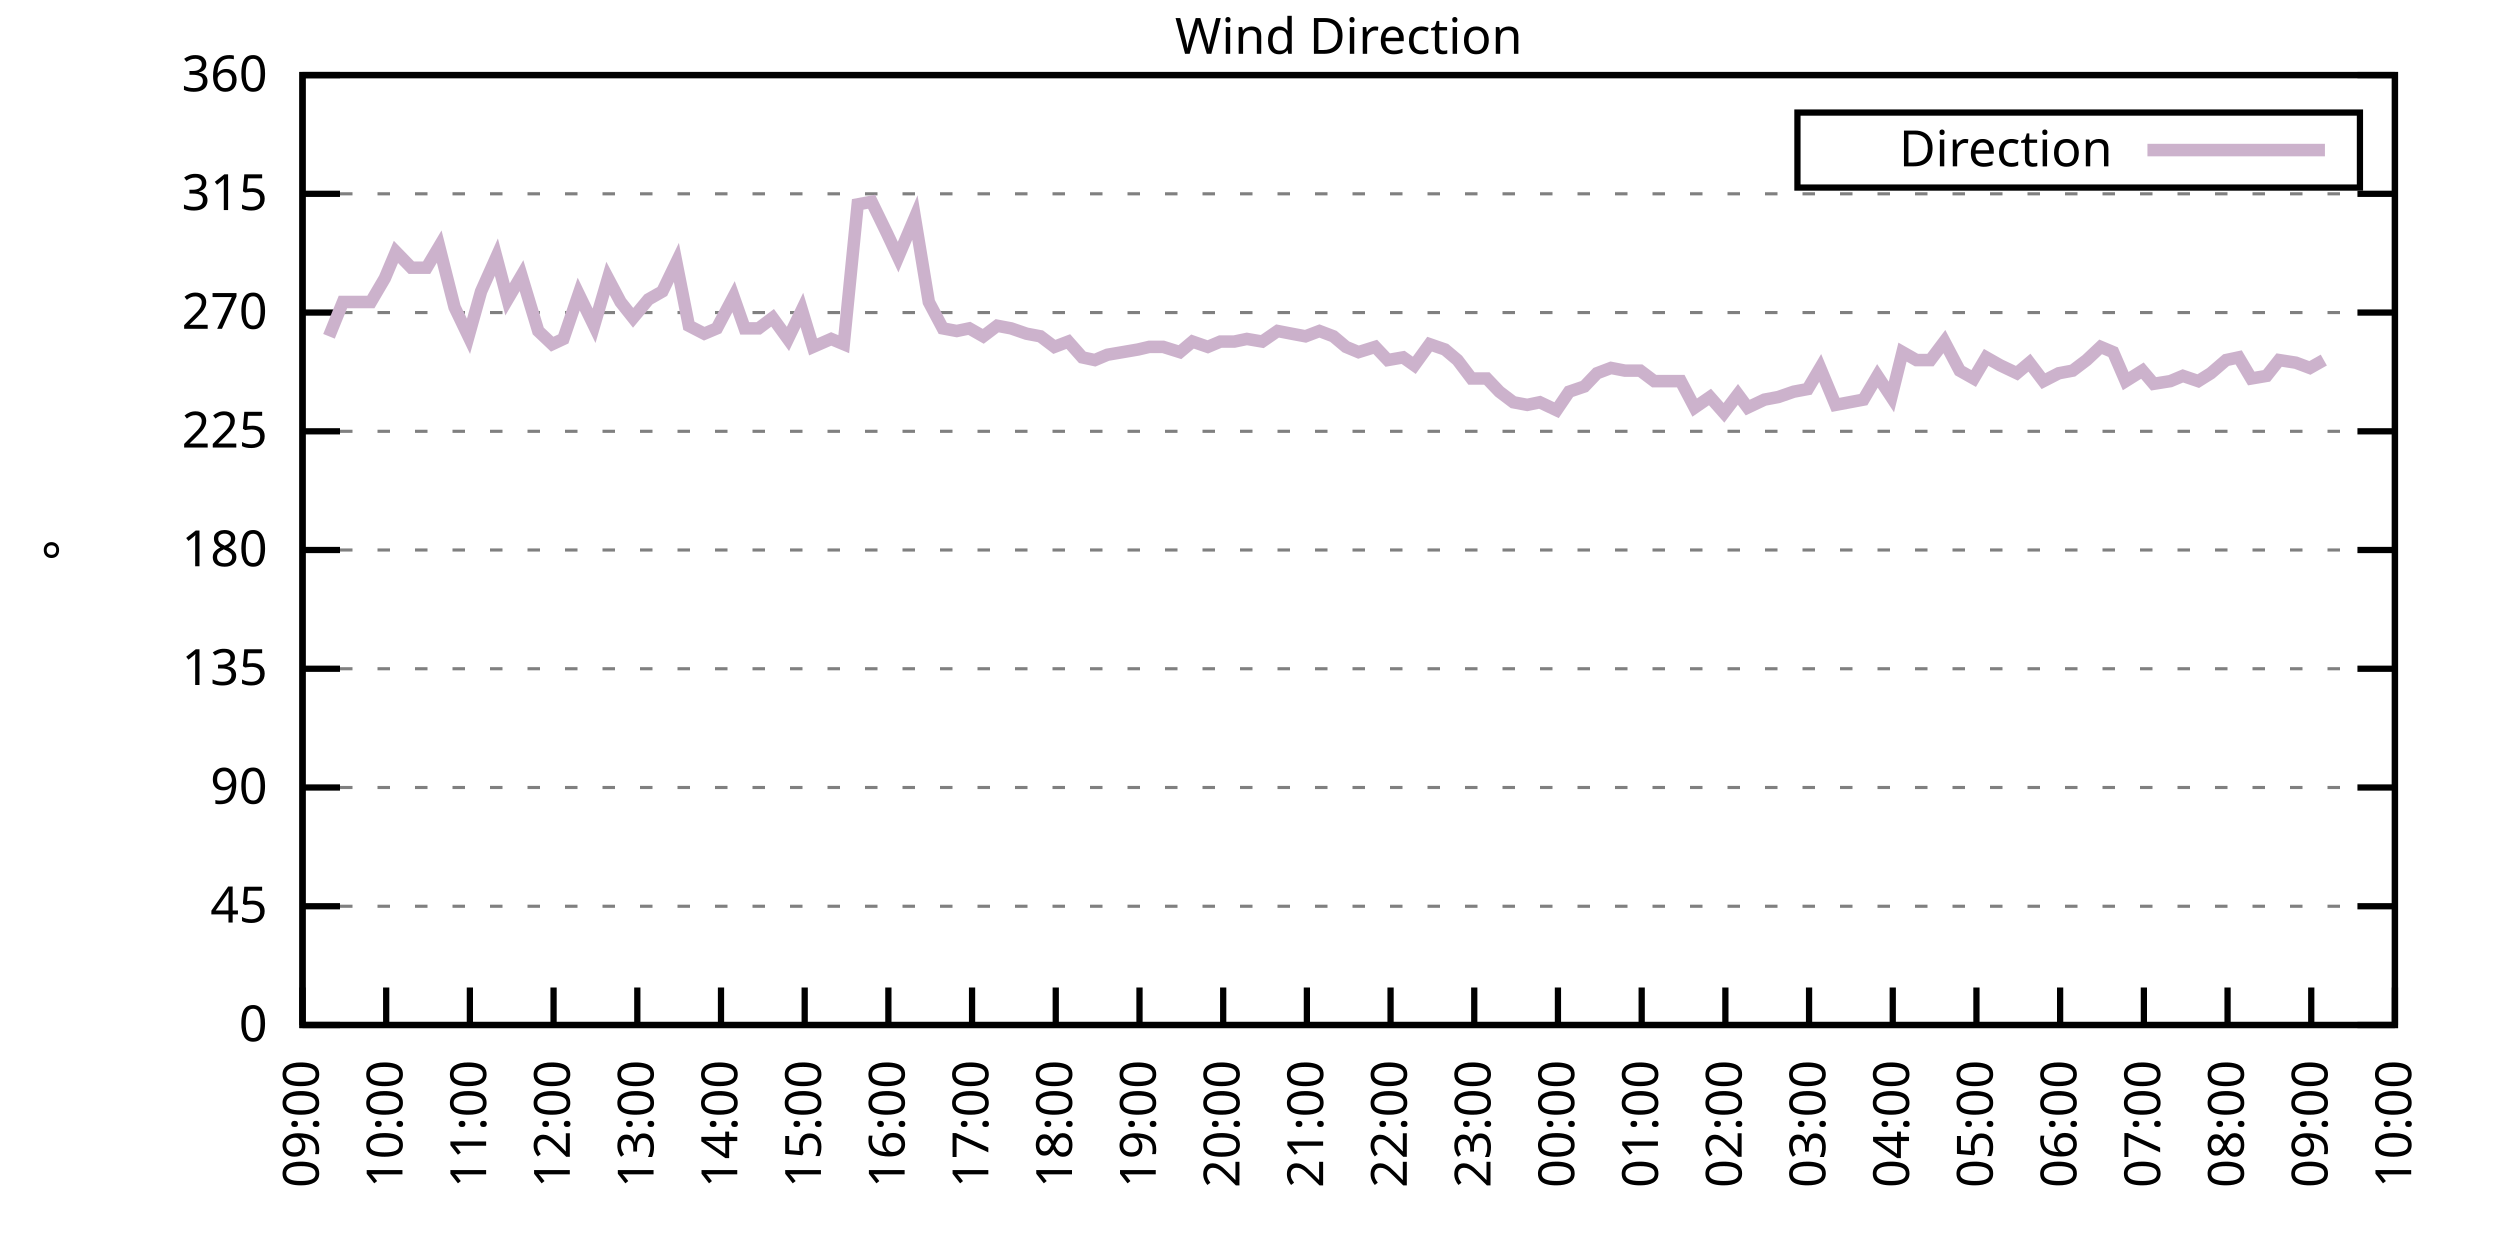
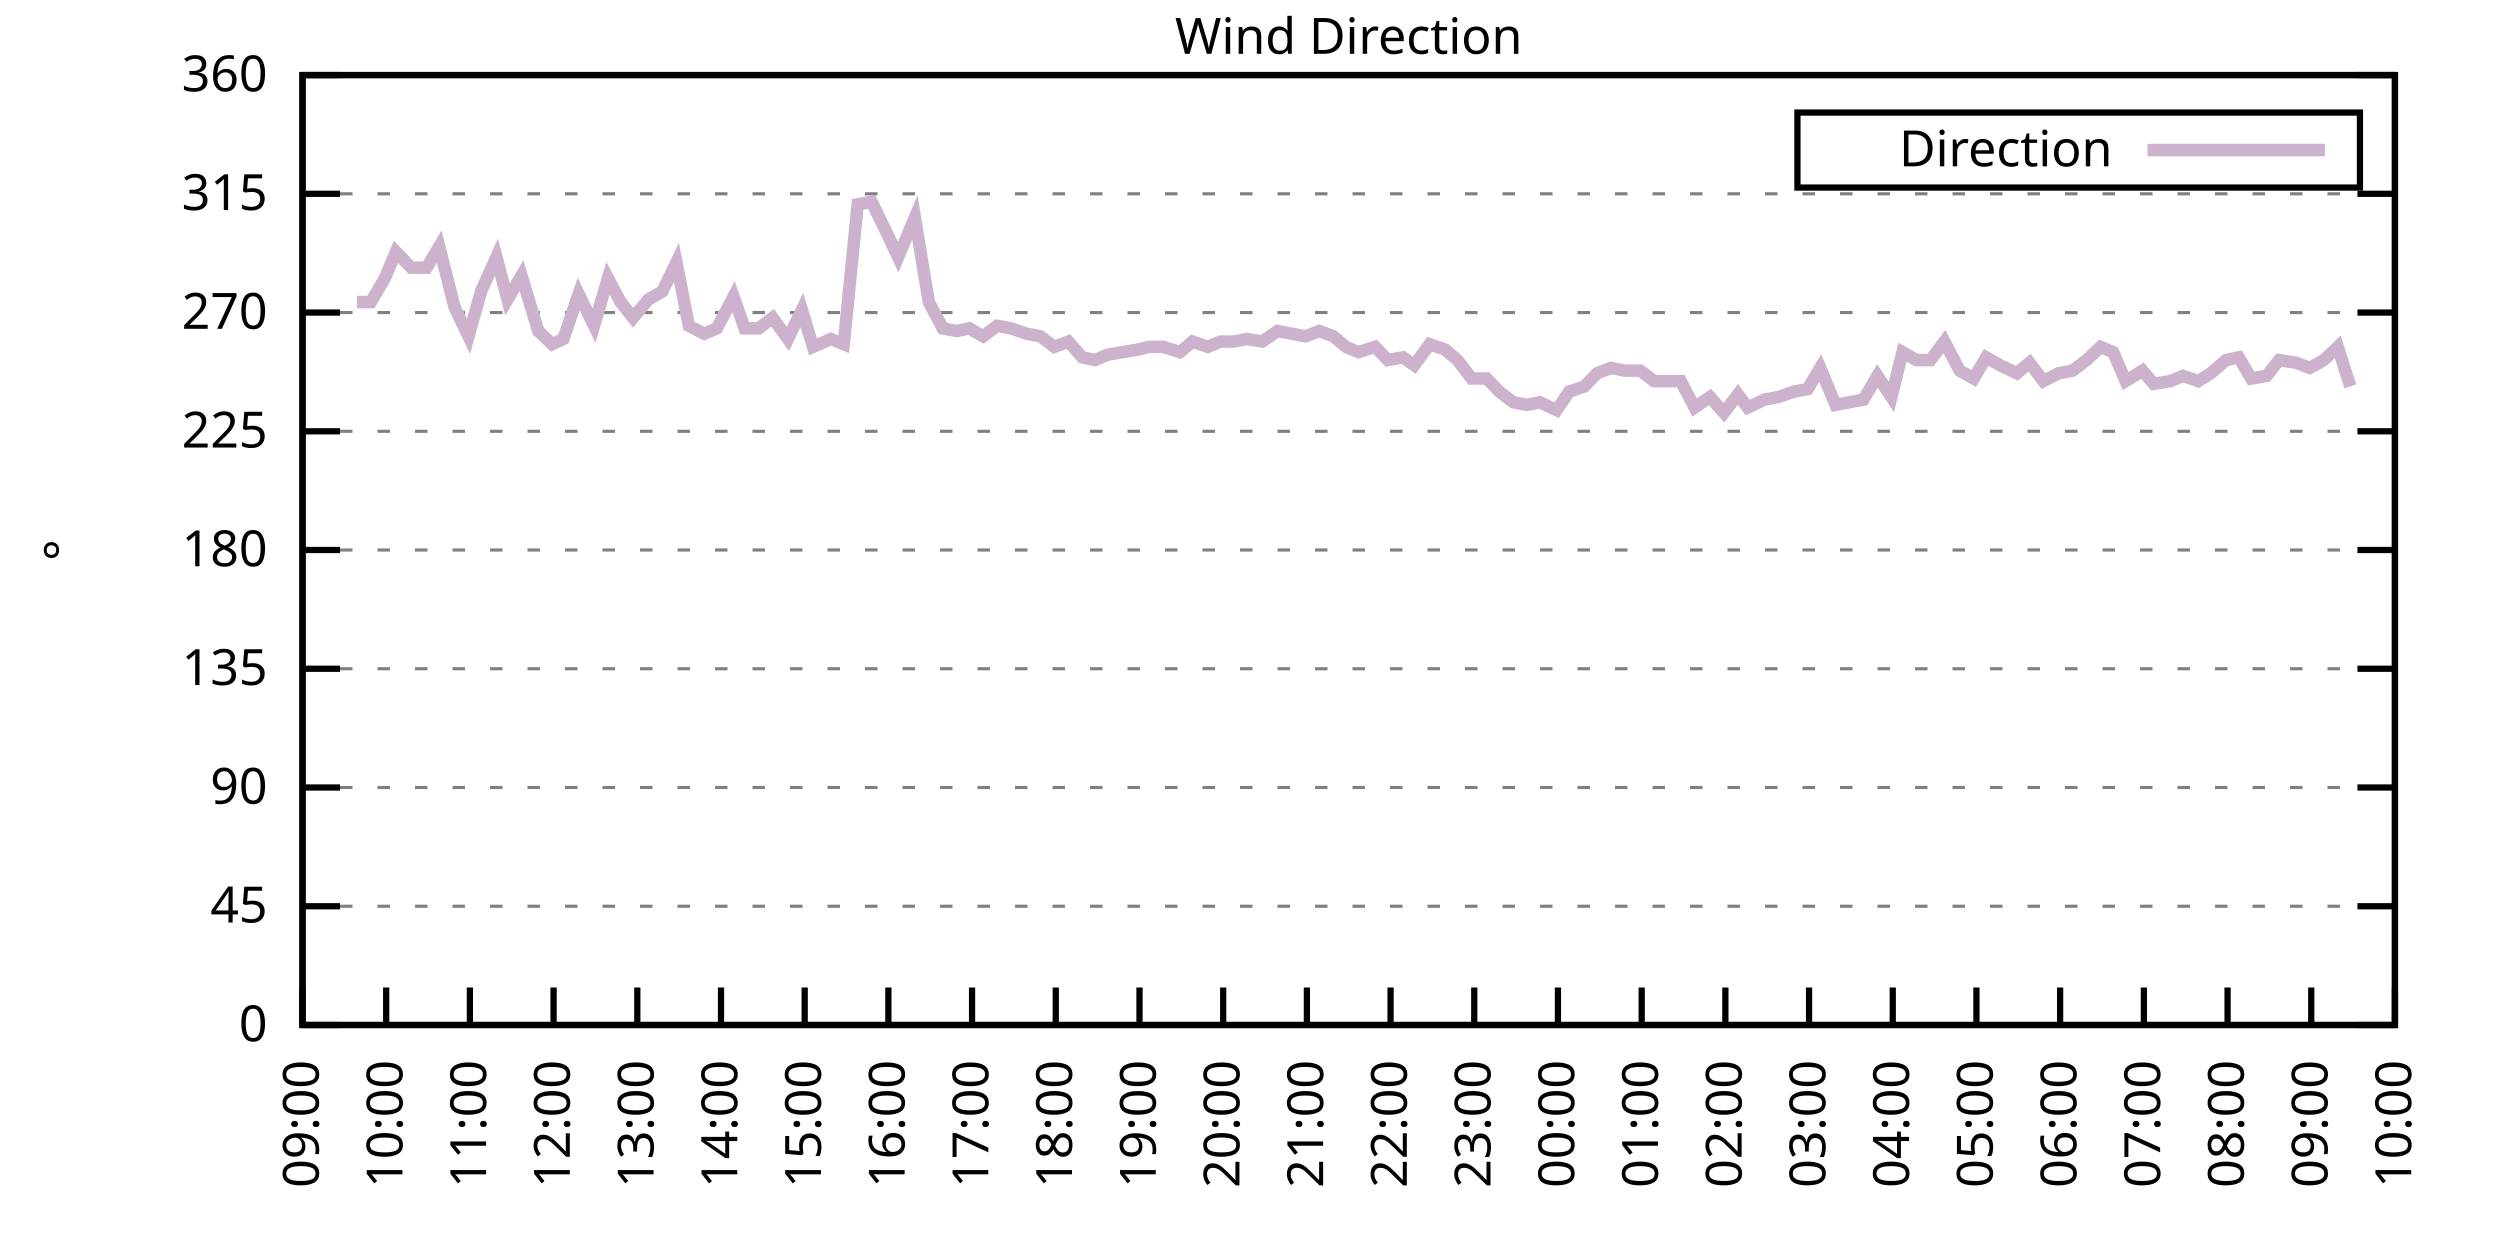
<svg xmlns="http://www.w3.org/2000/svg" xmlns:xlink="http://www.w3.org/1999/xlink" width="400" height="200" viewBox="0 0 400 200">
  <g id="gnuplot_canvas">
    <rect x="0" y="0" width="400" height="200" fill="none" />
    <defs>
      <circle id="gpDot" r="0.5" stroke-width="0.5" stroke="currentColor" />
      <path id="gpPt0" stroke-width="0.333" stroke="currentColor" d="M-1,0 h2 M0,-1 v2" />
      <path id="gpPt1" stroke-width="0.333" stroke="currentColor" d="M-1,-1 L1,1 M1,-1 L-1,1" />
      <path id="gpPt2" stroke-width="0.333" stroke="currentColor" d="M-1,0 L1,0 M0,-1 L0,1 M-1,-1 L1,1 M-1,1 L1,-1" />
      <rect id="gpPt3" stroke-width="0.333" stroke="currentColor" x="-1" y="-1" width="2" height="2" />
      <rect id="gpPt4" stroke-width="0.333" stroke="currentColor" fill="currentColor" x="-1" y="-1" width="2" height="2" />
      <circle id="gpPt5" stroke-width="0.333" stroke="currentColor" cx="0" cy="0" r="1" />
      <use xlink:href="#gpPt5" id="gpPt6" fill="currentColor" stroke="none" />
      <path id="gpPt7" stroke-width="0.333" stroke="currentColor" d="M0,-1.33 L-1.33,0.67 L1.33,0.67 z" />
      <use xlink:href="#gpPt7" id="gpPt8" fill="currentColor" stroke="none" />
      <use xlink:href="#gpPt7" id="gpPt9" stroke="currentColor" transform="rotate(180)" />
      <use xlink:href="#gpPt9" id="gpPt10" fill="currentColor" stroke="none" />
      <use xlink:href="#gpPt3" id="gpPt11" stroke="currentColor" transform="rotate(45)" />
      <use xlink:href="#gpPt11" id="gpPt12" fill="currentColor" stroke="none" />
      <path id="gpPt13" stroke-width="0.333" stroke="currentColor" d="M0,1.330 L1.265,0.411 L0.782,-1.067 L-0.782,-1.076 L-1.265,0.411 z" />
      <use xlink:href="#gpPt13" id="gpPt14" fill="currentColor" stroke="none" />
      <filter id="textbox" filterUnits="objectBoundingBox" x="0" y="0" height="1" width="1">
        <feFlood flood-color="white" flood-opacity="1" result="bgnd" />
        <feComposite in="SourceGraphic" in2="bgnd" operator="atop" />
      </filter>
      <filter id="greybox" filterUnits="objectBoundingBox" x="0" y="0" height="1" width="1">
        <feFlood flood-color="lightgrey" flood-opacity="1" result="grey" />
        <feComposite in="SourceGraphic" in2="grey" operator="atop" />
      </filter>
    </defs>
    <g fill="none" color="white" stroke="currentColor" stroke-width="1.00" stroke-linecap="butt" stroke-linejoin="miter">
</g>
    <g fill="none" color="black" stroke="currentColor" stroke-width="1.00" stroke-linecap="butt" stroke-linejoin="miter">
      <g stroke="none" shape-rendering="crispEdges">
        <polygon fill="rgb(255, 255, 255)" points="48.40,164.00 383.18,164.00 383.18,12.02 48.40,12.02 " />
      </g>
    </g>
    <g fill="none" color="black" stroke="currentColor" stroke-width="1.00" stroke-linecap="butt" stroke-linejoin="miter">
</g>
    <g fill="none" color="black" stroke="black" stroke-width="0.50" stroke-linecap="butt" stroke-linejoin="miter">
</g>
    <g fill="none" color="gray" stroke="currentColor" stroke-width="0.50" stroke-linecap="butt" stroke-linejoin="miter">
      <path stroke="gray" stroke-dasharray="2,4" class="gridline" d="M48.40,164.00 L383.19,164.00  " />
    </g>
    <g fill="none" color="gray" stroke="gray" stroke-width="1.00" stroke-linecap="butt" stroke-linejoin="miter">
</g>
    <g fill="none" color="black" stroke="currentColor" stroke-width="1.00" stroke-linecap="butt" stroke-linejoin="miter">
      <path stroke="black" d="M48.40,164.00 L54.40,164.00 M383.19,164.00 L377.19,164.00  " />
      <g transform="translate(42.80,166.60)" stroke="none" fill="black" font-family="Sans" font-size="8.00" text-anchor="end">
        <text>
          <tspan font-family="Sans"> 0</tspan>
        </text>
      </g>
    </g>
    <g fill="none" color="black" stroke="currentColor" stroke-width="1.00" stroke-linecap="butt" stroke-linejoin="miter">
</g>
    <g fill="none" color="black" stroke="black" stroke-width="0.50" stroke-linecap="butt" stroke-linejoin="miter">
</g>
    <g fill="none" color="gray" stroke="currentColor" stroke-width="0.50" stroke-linecap="butt" stroke-linejoin="miter">
      <path stroke="gray" stroke-dasharray="2,4" class="gridline" d="M48.40,145.00 L383.19,145.00  " />
    </g>
    <g fill="none" color="gray" stroke="gray" stroke-width="1.00" stroke-linecap="butt" stroke-linejoin="miter">
</g>
    <g fill="none" color="black" stroke="currentColor" stroke-width="1.00" stroke-linecap="butt" stroke-linejoin="miter">
      <path stroke="black" d="M48.40,145.00 L54.40,145.00 M383.19,145.00 L377.19,145.00  " />
      <g transform="translate(42.80,147.60)" stroke="none" fill="black" font-family="Sans" font-size="8.00" text-anchor="end">
        <text>
          <tspan font-family="Sans"> 45</tspan>
        </text>
      </g>
    </g>
    <g fill="none" color="black" stroke="currentColor" stroke-width="1.00" stroke-linecap="butt" stroke-linejoin="miter">
</g>
    <g fill="none" color="black" stroke="black" stroke-width="0.50" stroke-linecap="butt" stroke-linejoin="miter">
</g>
    <g fill="none" color="gray" stroke="currentColor" stroke-width="0.50" stroke-linecap="butt" stroke-linejoin="miter">
      <path stroke="gray" stroke-dasharray="2,4" class="gridline" d="M48.40,126.00 L383.19,126.00  " />
    </g>
    <g fill="none" color="gray" stroke="gray" stroke-width="1.00" stroke-linecap="butt" stroke-linejoin="miter">
</g>
    <g fill="none" color="black" stroke="currentColor" stroke-width="1.00" stroke-linecap="butt" stroke-linejoin="miter">
      <path stroke="black" d="M48.40,126.00 L54.40,126.00 M383.19,126.00 L377.19,126.00  " />
      <g transform="translate(42.80,128.60)" stroke="none" fill="black" font-family="Sans" font-size="8.00" text-anchor="end">
        <text>
          <tspan font-family="Sans"> 90</tspan>
        </text>
      </g>
    </g>
    <g fill="none" color="black" stroke="currentColor" stroke-width="1.00" stroke-linecap="butt" stroke-linejoin="miter">
</g>
    <g fill="none" color="black" stroke="black" stroke-width="0.50" stroke-linecap="butt" stroke-linejoin="miter">
</g>
    <g fill="none" color="gray" stroke="currentColor" stroke-width="0.50" stroke-linecap="butt" stroke-linejoin="miter">
      <path stroke="gray" stroke-dasharray="2,4" class="gridline" d="M48.40,107.00 L383.19,107.00  " />
    </g>
    <g fill="none" color="gray" stroke="gray" stroke-width="1.00" stroke-linecap="butt" stroke-linejoin="miter">
</g>
    <g fill="none" color="black" stroke="currentColor" stroke-width="1.00" stroke-linecap="butt" stroke-linejoin="miter">
      <path stroke="black" d="M48.40,107.00 L54.40,107.00 M383.19,107.00 L377.19,107.00  " />
      <g transform="translate(42.80,109.60)" stroke="none" fill="black" font-family="Sans" font-size="8.00" text-anchor="end">
        <text>
          <tspan font-family="Sans"> 135</tspan>
        </text>
      </g>
    </g>
    <g fill="none" color="black" stroke="currentColor" stroke-width="1.00" stroke-linecap="butt" stroke-linejoin="miter">
</g>
    <g fill="none" color="black" stroke="black" stroke-width="0.50" stroke-linecap="butt" stroke-linejoin="miter">
</g>
    <g fill="none" color="gray" stroke="currentColor" stroke-width="0.50" stroke-linecap="butt" stroke-linejoin="miter">
      <path stroke="gray" stroke-dasharray="2,4" class="gridline" d="M48.40,88.00 L383.19,88.00  " />
    </g>
    <g fill="none" color="gray" stroke="gray" stroke-width="1.00" stroke-linecap="butt" stroke-linejoin="miter">
</g>
    <g fill="none" color="black" stroke="currentColor" stroke-width="1.00" stroke-linecap="butt" stroke-linejoin="miter">
      <path stroke="black" d="M48.40,88.00 L54.40,88.00 M383.19,88.00 L377.19,88.00  " />
      <g transform="translate(42.80,90.60)" stroke="none" fill="black" font-family="Sans" font-size="8.00" text-anchor="end">
        <text>
          <tspan font-family="Sans"> 180</tspan>
        </text>
      </g>
    </g>
    <g fill="none" color="black" stroke="currentColor" stroke-width="1.00" stroke-linecap="butt" stroke-linejoin="miter">
</g>
    <g fill="none" color="black" stroke="black" stroke-width="0.50" stroke-linecap="butt" stroke-linejoin="miter">
</g>
    <g fill="none" color="gray" stroke="currentColor" stroke-width="0.50" stroke-linecap="butt" stroke-linejoin="miter">
      <path stroke="gray" stroke-dasharray="2,4" class="gridline" d="M48.40,69.01 L383.19,69.01  " />
    </g>
    <g fill="none" color="gray" stroke="gray" stroke-width="1.00" stroke-linecap="butt" stroke-linejoin="miter">
</g>
    <g fill="none" color="black" stroke="currentColor" stroke-width="1.00" stroke-linecap="butt" stroke-linejoin="miter">
      <path stroke="black" d="M48.40,69.01 L54.40,69.01 M383.19,69.01 L377.19,69.01  " />
      <g transform="translate(42.80,71.61)" stroke="none" fill="black" font-family="Sans" font-size="8.00" text-anchor="end">
        <text>
          <tspan font-family="Sans"> 225</tspan>
        </text>
      </g>
    </g>
    <g fill="none" color="black" stroke="currentColor" stroke-width="1.00" stroke-linecap="butt" stroke-linejoin="miter">
</g>
    <g fill="none" color="black" stroke="black" stroke-width="0.50" stroke-linecap="butt" stroke-linejoin="miter">
</g>
    <g fill="none" color="gray" stroke="currentColor" stroke-width="0.50" stroke-linecap="butt" stroke-linejoin="miter">
      <path stroke="gray" stroke-dasharray="2,4" class="gridline" d="M48.40,50.01 L383.19,50.01  " />
    </g>
    <g fill="none" color="gray" stroke="gray" stroke-width="1.00" stroke-linecap="butt" stroke-linejoin="miter">
</g>
    <g fill="none" color="black" stroke="currentColor" stroke-width="1.00" stroke-linecap="butt" stroke-linejoin="miter">
      <path stroke="black" d="M48.40,50.01 L54.40,50.01 M383.19,50.01 L377.19,50.01  " />
      <g transform="translate(42.80,52.61)" stroke="none" fill="black" font-family="Sans" font-size="8.00" text-anchor="end">
        <text>
          <tspan font-family="Sans"> 270</tspan>
        </text>
      </g>
    </g>
    <g fill="none" color="black" stroke="currentColor" stroke-width="1.00" stroke-linecap="butt" stroke-linejoin="miter">
</g>
    <g fill="none" color="black" stroke="black" stroke-width="0.50" stroke-linecap="butt" stroke-linejoin="miter">
</g>
    <g fill="none" color="gray" stroke="currentColor" stroke-width="0.50" stroke-linecap="butt" stroke-linejoin="miter">
      <path stroke="gray" stroke-dasharray="2,4" class="gridline" d="M48.40,31.01 L383.19,31.01  " />
    </g>
    <g fill="none" color="gray" stroke="gray" stroke-width="1.00" stroke-linecap="butt" stroke-linejoin="miter">
</g>
    <g fill="none" color="black" stroke="currentColor" stroke-width="1.00" stroke-linecap="butt" stroke-linejoin="miter">
      <path stroke="black" d="M48.40,31.01 L54.40,31.01 M383.19,31.01 L377.19,31.01  " />
      <g transform="translate(42.80,33.61)" stroke="none" fill="black" font-family="Sans" font-size="8.00" text-anchor="end">
        <text>
          <tspan font-family="Sans"> 315</tspan>
        </text>
      </g>
    </g>
    <g fill="none" color="black" stroke="currentColor" stroke-width="1.00" stroke-linecap="butt" stroke-linejoin="miter">
</g>
    <g fill="none" color="black" stroke="black" stroke-width="0.50" stroke-linecap="butt" stroke-linejoin="miter">
</g>
    <g fill="none" color="gray" stroke="currentColor" stroke-width="0.50" stroke-linecap="butt" stroke-linejoin="miter">
      <path stroke="gray" stroke-dasharray="2,4" class="gridline" d="M48.40,12.01 L383.19,12.01  " />
    </g>
    <g fill="none" color="gray" stroke="gray" stroke-width="1.00" stroke-linecap="butt" stroke-linejoin="miter">
</g>
    <g fill="none" color="black" stroke="currentColor" stroke-width="1.00" stroke-linecap="butt" stroke-linejoin="miter">
      <path stroke="black" d="M48.40,12.01 L54.40,12.01 M383.19,12.01 L377.19,12.01  " />
      <g transform="translate(42.80,14.61)" stroke="none" fill="black" font-family="Sans" font-size="8.00" text-anchor="end">
        <text>
          <tspan font-family="Sans"> 360</tspan>
        </text>
      </g>
    </g>
    <g fill="none" color="black" stroke="currentColor" stroke-width="1.00" stroke-linecap="butt" stroke-linejoin="miter">
      <path stroke="black" d="M48.40,164.00 L48.40,158.00  " />
      <g transform="translate(51.00,169.60) rotate(270.00)" stroke="none" fill="black" font-family="Sans" font-size="8.00" text-anchor="end">
        <text>
          <tspan font-family="Sans">09:00</tspan>
        </text>
      </g>
    </g>
    <g fill="none" color="black" stroke="currentColor" stroke-width="1.00" stroke-linecap="butt" stroke-linejoin="miter">
      <path stroke="black" d="M61.79,164.00 L61.79,158.00  " />
      <g transform="translate(64.39,169.60) rotate(270.00)" stroke="none" fill="black" font-family="Sans" font-size="8.00" text-anchor="end">
        <text>
          <tspan font-family="Sans">10:00</tspan>
        </text>
      </g>
    </g>
    <g fill="none" color="black" stroke="currentColor" stroke-width="1.00" stroke-linecap="butt" stroke-linejoin="miter">
      <path stroke="black" d="M75.18,164.00 L75.18,158.00  " />
      <g transform="translate(77.78,169.60) rotate(270.00)" stroke="none" fill="black" font-family="Sans" font-size="8.00" text-anchor="end">
        <text>
          <tspan font-family="Sans">11:00</tspan>
        </text>
      </g>
    </g>
    <g fill="none" color="black" stroke="currentColor" stroke-width="1.00" stroke-linecap="butt" stroke-linejoin="miter">
      <path stroke="black" d="M88.57,164.00 L88.57,158.00  " />
      <g transform="translate(91.17,169.60) rotate(270.00)" stroke="none" fill="black" font-family="Sans" font-size="8.00" text-anchor="end">
        <text>
          <tspan font-family="Sans">12:00</tspan>
        </text>
      </g>
    </g>
    <g fill="none" color="black" stroke="currentColor" stroke-width="1.00" stroke-linecap="butt" stroke-linejoin="miter">
      <path stroke="black" d="M101.97,164.00 L101.97,158.00  " />
      <g transform="translate(104.57,169.60) rotate(270.00)" stroke="none" fill="black" font-family="Sans" font-size="8.00" text-anchor="end">
        <text>
          <tspan font-family="Sans">13:00</tspan>
        </text>
      </g>
    </g>
    <g fill="none" color="black" stroke="currentColor" stroke-width="1.00" stroke-linecap="butt" stroke-linejoin="miter">
      <path stroke="black" d="M115.36,164.00 L115.36,158.00  " />
      <g transform="translate(117.96,169.60) rotate(270.00)" stroke="none" fill="black" font-family="Sans" font-size="8.00" text-anchor="end">
        <text>
          <tspan font-family="Sans">14:00</tspan>
        </text>
      </g>
    </g>
    <g fill="none" color="black" stroke="currentColor" stroke-width="1.00" stroke-linecap="butt" stroke-linejoin="miter">
      <path stroke="black" d="M128.75,164.00 L128.75,158.00  " />
      <g transform="translate(131.35,169.60) rotate(270.00)" stroke="none" fill="black" font-family="Sans" font-size="8.00" text-anchor="end">
        <text>
          <tspan font-family="Sans">15:00</tspan>
        </text>
      </g>
    </g>
    <g fill="none" color="black" stroke="currentColor" stroke-width="1.00" stroke-linecap="butt" stroke-linejoin="miter">
      <path stroke="black" d="M142.14,164.00 L142.14,158.00  " />
      <g transform="translate(144.74,169.60) rotate(270.00)" stroke="none" fill="black" font-family="Sans" font-size="8.00" text-anchor="end">
        <text>
          <tspan font-family="Sans">16:00</tspan>
        </text>
      </g>
    </g>
    <g fill="none" color="black" stroke="currentColor" stroke-width="1.00" stroke-linecap="butt" stroke-linejoin="miter">
      <path stroke="black" d="M155.53,164.00 L155.53,158.00  " />
      <g transform="translate(158.13,169.60) rotate(270.00)" stroke="none" fill="black" font-family="Sans" font-size="8.00" text-anchor="end">
        <text>
          <tspan font-family="Sans">17:00</tspan>
        </text>
      </g>
    </g>
    <g fill="none" color="black" stroke="currentColor" stroke-width="1.00" stroke-linecap="butt" stroke-linejoin="miter">
      <path stroke="black" d="M168.92,164.00 L168.92,158.00  " />
      <g transform="translate(171.52,169.60) rotate(270.00)" stroke="none" fill="black" font-family="Sans" font-size="8.00" text-anchor="end">
        <text>
          <tspan font-family="Sans">18:00</tspan>
        </text>
      </g>
    </g>
    <g fill="none" color="black" stroke="currentColor" stroke-width="1.00" stroke-linecap="butt" stroke-linejoin="miter">
      <path stroke="black" d="M182.32,164.00 L182.32,158.00  " />
      <g transform="translate(184.92,169.60) rotate(270.00)" stroke="none" fill="black" font-family="Sans" font-size="8.00" text-anchor="end">
        <text>
          <tspan font-family="Sans">19:00</tspan>
        </text>
      </g>
    </g>
    <g fill="none" color="black" stroke="currentColor" stroke-width="1.00" stroke-linecap="butt" stroke-linejoin="miter">
      <path stroke="black" d="M195.71,164.00 L195.71,158.00  " />
      <g transform="translate(198.31,169.60) rotate(270.00)" stroke="none" fill="black" font-family="Sans" font-size="8.00" text-anchor="end">
        <text>
          <tspan font-family="Sans">20:00</tspan>
        </text>
      </g>
    </g>
    <g fill="none" color="black" stroke="currentColor" stroke-width="1.00" stroke-linecap="butt" stroke-linejoin="miter">
      <path stroke="black" d="M209.10,164.00 L209.10,158.00  " />
      <g transform="translate(211.70,169.60) rotate(270.00)" stroke="none" fill="black" font-family="Sans" font-size="8.00" text-anchor="end">
        <text>
          <tspan font-family="Sans">21:00</tspan>
        </text>
      </g>
    </g>
    <g fill="none" color="black" stroke="currentColor" stroke-width="1.00" stroke-linecap="butt" stroke-linejoin="miter">
      <path stroke="black" d="M222.49,164.00 L222.49,158.00  " />
      <g transform="translate(225.09,169.60) rotate(270.00)" stroke="none" fill="black" font-family="Sans" font-size="8.00" text-anchor="end">
        <text>
          <tspan font-family="Sans">22:00</tspan>
        </text>
      </g>
    </g>
    <g fill="none" color="black" stroke="currentColor" stroke-width="1.00" stroke-linecap="butt" stroke-linejoin="miter">
      <path stroke="black" d="M235.88,164.00 L235.88,158.00  " />
      <g transform="translate(238.48,169.60) rotate(270.00)" stroke="none" fill="black" font-family="Sans" font-size="8.00" text-anchor="end">
        <text>
          <tspan font-family="Sans">23:00</tspan>
        </text>
      </g>
    </g>
    <g fill="none" color="black" stroke="currentColor" stroke-width="1.00" stroke-linecap="butt" stroke-linejoin="miter">
      <path stroke="black" d="M249.27,164.00 L249.27,158.00  " />
      <g transform="translate(251.87,169.60) rotate(270.00)" stroke="none" fill="black" font-family="Sans" font-size="8.00" text-anchor="end">
        <text>
          <tspan font-family="Sans">00:00</tspan>
        </text>
      </g>
    </g>
    <g fill="none" color="black" stroke="currentColor" stroke-width="1.00" stroke-linecap="butt" stroke-linejoin="miter">
      <path stroke="black" d="M262.67,164.00 L262.67,158.00  " />
      <g transform="translate(265.27,169.60) rotate(270.00)" stroke="none" fill="black" font-family="Sans" font-size="8.00" text-anchor="end">
        <text>
          <tspan font-family="Sans">01:00</tspan>
        </text>
      </g>
    </g>
    <g fill="none" color="black" stroke="currentColor" stroke-width="1.00" stroke-linecap="butt" stroke-linejoin="miter">
      <path stroke="black" d="M276.06,164.00 L276.06,158.00  " />
      <g transform="translate(278.66,169.60) rotate(270.00)" stroke="none" fill="black" font-family="Sans" font-size="8.00" text-anchor="end">
        <text>
          <tspan font-family="Sans">02:00</tspan>
        </text>
      </g>
    </g>
    <g fill="none" color="black" stroke="currentColor" stroke-width="1.00" stroke-linecap="butt" stroke-linejoin="miter">
      <path stroke="black" d="M289.45,164.00 L289.45,158.00  " />
      <g transform="translate(292.05,169.60) rotate(270.00)" stroke="none" fill="black" font-family="Sans" font-size="8.00" text-anchor="end">
        <text>
          <tspan font-family="Sans">03:00</tspan>
        </text>
      </g>
    </g>
    <g fill="none" color="black" stroke="currentColor" stroke-width="1.00" stroke-linecap="butt" stroke-linejoin="miter">
      <path stroke="black" d="M302.84,164.00 L302.84,158.00  " />
      <g transform="translate(305.44,169.60) rotate(270.00)" stroke="none" fill="black" font-family="Sans" font-size="8.00" text-anchor="end">
        <text>
          <tspan font-family="Sans">04:00</tspan>
        </text>
      </g>
    </g>
    <g fill="none" color="black" stroke="currentColor" stroke-width="1.00" stroke-linecap="butt" stroke-linejoin="miter">
      <path stroke="black" d="M316.23,164.00 L316.23,158.00  " />
      <g transform="translate(318.83,169.60) rotate(270.00)" stroke="none" fill="black" font-family="Sans" font-size="8.00" text-anchor="end">
        <text>
          <tspan font-family="Sans">05:00</tspan>
        </text>
      </g>
    </g>
    <g fill="none" color="black" stroke="currentColor" stroke-width="1.00" stroke-linecap="butt" stroke-linejoin="miter">
      <path stroke="black" d="M329.62,164.00 L329.62,158.00  " />
      <g transform="translate(332.22,169.60) rotate(270.00)" stroke="none" fill="black" font-family="Sans" font-size="8.00" text-anchor="end">
        <text>
          <tspan font-family="Sans">06:00</tspan>
        </text>
      </g>
    </g>
    <g fill="none" color="black" stroke="currentColor" stroke-width="1.00" stroke-linecap="butt" stroke-linejoin="miter">
      <path stroke="black" d="M343.02,164.00 L343.02,158.00  " />
      <g transform="translate(345.62,169.60) rotate(270.00)" stroke="none" fill="black" font-family="Sans" font-size="8.00" text-anchor="end">
        <text>
          <tspan font-family="Sans">07:00</tspan>
        </text>
      </g>
    </g>
    <g fill="none" color="black" stroke="currentColor" stroke-width="1.00" stroke-linecap="butt" stroke-linejoin="miter">
      <path stroke="black" d="M356.41,164.00 L356.41,158.00  " />
      <g transform="translate(359.01,169.60) rotate(270.00)" stroke="none" fill="black" font-family="Sans" font-size="8.00" text-anchor="end">
        <text>
          <tspan font-family="Sans">08:00</tspan>
        </text>
      </g>
    </g>
    <g fill="none" color="black" stroke="currentColor" stroke-width="1.00" stroke-linecap="butt" stroke-linejoin="miter">
      <path stroke="black" d="M369.80,164.00 L369.80,158.00  " />
      <g transform="translate(372.40,169.60) rotate(270.00)" stroke="none" fill="black" font-family="Sans" font-size="8.00" text-anchor="end">
        <text>
          <tspan font-family="Sans">09:00</tspan>
        </text>
      </g>
    </g>
    <g fill="none" color="black" stroke="currentColor" stroke-width="1.00" stroke-linecap="butt" stroke-linejoin="miter">
      <path stroke="black" d="M383.19,164.00 L383.19,158.00  " />
      <g transform="translate(385.79,169.60) rotate(270.00)" stroke="none" fill="black" font-family="Sans" font-size="8.00" text-anchor="end">
        <text>
          <tspan font-family="Sans">10:00</tspan>
        </text>
      </g>
    </g>
    <g fill="none" color="black" stroke="currentColor" stroke-width="1.00" stroke-linecap="butt" stroke-linejoin="miter">
</g>
    <g fill="none" color="black" stroke="currentColor" stroke-width="1.00" stroke-linecap="butt" stroke-linejoin="miter">
      <path stroke="black" d="M48.40,12.01 L48.40,164.00 L383.19,164.00 L383.19,12.01 L48.40,12.01 Z  " />
    </g>
    <g fill="none" color="black" stroke="currentColor" stroke-width="1.00" stroke-linecap="butt" stroke-linejoin="miter">
</g>
    <g fill="none" color="black" stroke="currentColor" stroke-width="1.00" stroke-linecap="butt" stroke-linejoin="miter">
      <path stroke="black" d="M287.59,30.01 L287.59,18.01 L377.59,18.01 L377.59,30.01 L287.59,30.01 Z  " />
    </g>
    <g id="Wind_direction_plot_1">
      <g fill="none" color="white" stroke="black" stroke-width="2.00" stroke-linecap="butt" stroke-linejoin="miter">
</g>
      <g fill="none" color="black" stroke="currentColor" stroke-width="2.00" stroke-linecap="butt" stroke-linejoin="miter">
        <g transform="translate(337.99,26.61)" stroke="none" fill="black" font-family="Sans" font-size="8.00" text-anchor="end">
          <text>
            <tspan font-family="Sans">Direction</tspan>
          </text>
        </g>
      </g>
      <g fill="none" color="black" stroke="currentColor" stroke-width="2.00" stroke-linecap="butt" stroke-linejoin="miter">
-         <path stroke="rgb(204, 178, 204)" d="M343.59,24.01 L371.99,24.01 M52.64,53.81 L54.87,48.32 L57.10,48.32 L59.34,48.32 L61.57,44.52 L63.35,40.30   L65.81,42.83 L68.26,42.83 L70.27,39.45 L72.73,49.16 L74.96,53.81 L76.97,46.63 L79.42,41.14 L81.21,47.90   L83.44,44.10 L86.12,52.96 L88.35,55.07 L90.14,54.23 L92.59,47.05 L95.05,52.12 L97.28,44.52 L99.29,48.32   L101.30,50.85 L103.75,47.90 L105.98,46.63 L108.22,41.99 L110.22,52.12 L112.68,53.39 L114.69,52.54 L117.37,47.47   L119.15,52.54 L121.38,52.54 L123.62,50.85 L126.07,54.23 L128.30,49.59 L130.09,55.50 L132.99,54.23 L135.00,55.07   L137.23,32.70 L139.46,32.28 L141.92,37.34 L143.70,41.14 L146.38,34.81 L148.61,48.32 L150.85,52.54 L153.08,52.96   L155.09,52.54 L157.32,53.81 L159.55,52.12 L161.78,52.54 L164.24,53.39 L166.47,53.81 L168.70,55.50 L170.93,54.65   L173.17,57.18 L175.17,57.61 L177.18,56.76 L179.64,56.34 L182.09,55.92 L183.88,55.50 L186.11,55.50 L188.79,56.34   L190.80,54.65 L193.25,55.50 L195.26,54.65 L197.49,54.65 L199.50,54.23 L201.96,54.65 L204.41,52.96 L206.64,53.39   L208.88,53.81 L211.11,52.96 L213.34,53.81 L215.35,55.50 L217.36,56.34 L220.04,55.50 L222.04,57.61 L224.50,57.18   L226.29,58.45 L228.74,55.07 L231.20,55.92 L233.20,57.61 L235.44,60.56 L237.89,60.56 L239.90,62.67 L242.13,64.36   L244.36,64.78 L246.37,64.36 L249.05,65.63 L251.06,62.67 L253.51,61.83 L255.52,59.72 L257.76,58.87 L259.99,59.30   L262.44,59.30 L264.67,60.98 L268.92,60.98 L271.15,65.21 L273.60,63.52 L275.83,66.05 L278.07,63.10 L279.63,65.21   L282.31,63.94 L284.54,63.52 L286.99,62.67 L289.23,62.25 L291.23,58.87 L293.69,64.78 L295.92,64.36 L298.15,63.94   L300.39,60.14 L302.62,63.52 L304.40,56.34 L306.63,57.61 L308.87,57.61 L311.10,54.65 L313.55,59.30 L315.79,60.56   L317.79,57.18 L320.03,58.45 L322.70,59.72 L324.71,58.03 L326.95,60.98 L329.40,59.72 L331.63,59.30 L333.86,57.61   L336.10,55.50 L338.10,56.34 L340.11,60.98 L342.79,59.30 L344.58,61.41 L347.26,60.98 L349.26,60.14 L351.72,60.98   L353.73,59.72 L356.18,57.61 L358.19,57.18 L360.20,60.56 L362.66,60.14 L364.66,57.61 L367.34,58.03 L369.58,58.87   L371.81,57.61  " />
+         <path stroke="rgb(204, 178, 204)" d="M343.59,24.01 L371.99,24.01 M57.10,48.32 L59.34,48.32 L61.57,44.52 L63.35,40.30 L65.81,42.83 L68.26,42.83   L70.27,39.45 L72.73,49.16 L74.96,53.81 L76.97,46.63 L79.42,41.14 L81.21,47.90 L83.44,44.10 L86.12,52.96   L88.35,55.07 L90.14,54.23 L92.59,47.05 L95.05,52.12 L97.28,44.52 L99.29,48.32 L101.30,50.85 L103.75,47.90   L105.98,46.63 L108.22,41.99 L110.22,52.12 L112.68,53.39 L114.69,52.54 L117.37,47.47 L119.15,52.54 L121.38,52.54   L123.62,50.85 L126.07,54.23 L128.30,49.59 L130.09,55.50 L132.99,54.23 L135.00,55.07 L137.23,32.70 L139.46,32.28   L141.92,37.34 L143.70,41.14 L146.38,34.81 L148.61,48.32 L150.85,52.54 L153.08,52.96 L155.09,52.54 L157.32,53.81   L159.55,52.12 L161.78,52.54 L164.24,53.39 L166.47,53.81 L168.70,55.50 L170.93,54.65 L173.17,57.18 L175.17,57.61   L177.18,56.76 L179.64,56.34 L182.09,55.92 L183.88,55.50 L186.11,55.50 L188.79,56.34 L190.80,54.65 L193.25,55.50   L195.26,54.65 L197.49,54.65 L199.50,54.23 L201.96,54.65 L204.41,52.96 L206.64,53.39 L208.88,53.81 L211.11,52.96   L213.34,53.81 L215.35,55.50 L217.36,56.34 L220.04,55.50 L222.04,57.61 L224.50,57.18 L226.29,58.45 L228.74,55.07   L231.20,55.92 L233.20,57.61 L235.44,60.56 L237.89,60.56 L239.90,62.67 L242.13,64.36 L244.36,64.78 L246.37,64.36   L249.05,65.63 L251.06,62.67 L253.51,61.83 L255.52,59.72 L257.76,58.87 L259.99,59.30 L262.44,59.30 L264.67,60.98   L268.92,60.98 L271.15,65.21 L273.60,63.52 L275.83,66.05 L278.07,63.10 L279.63,65.21 L282.31,63.94 L284.54,63.52   L286.99,62.67 L289.23,62.25 L291.23,58.87 L293.69,64.78 L295.92,64.36 L298.15,63.94 L300.39,60.14 L302.62,63.52   L304.40,56.34 L306.63,57.61 L308.87,57.61 L311.10,54.65 L313.55,59.30 L315.79,60.56 L317.79,57.18 L320.03,58.45   L322.70,59.72 L324.71,58.03 L326.95,60.98 L329.40,59.72 L331.63,59.30 L333.86,57.61 L336.10,55.50 L338.10,56.34   L340.11,60.98 L342.79,59.30 L344.58,61.41 L347.26,60.98 L349.26,60.14 L351.72,60.98 L353.73,59.72 L356.18,57.61   L358.19,57.18 L360.20,60.56 L362.66,60.14 L364.66,57.61 L367.34,58.03 L369.58,58.87 L371.81,57.61 L374.04,55.50   L376.05,61.83  " />
      </g>
    </g>
    <g fill="none" color="black" stroke="currentColor" stroke-width="2.00" stroke-linecap="butt" stroke-linejoin="miter">
</g>
    <g fill="none" color="black" stroke="black" stroke-width="1.00" stroke-linecap="butt" stroke-linejoin="miter">
</g>
    <g fill="none" color="black" stroke="currentColor" stroke-width="1.00" stroke-linecap="butt" stroke-linejoin="miter">
      <path stroke="black" d="M48.40,12.01 L48.40,164.00 L383.19,164.00 L383.19,12.01 L48.40,12.01 Z  " />
      <g transform="translate(12.80,88.01) rotate(270.00)" stroke="none" fill="black" font-family="Sans" font-size="8.00" text-anchor="middle">
        <text>
          <tspan font-family="Sans">°</tspan>
        </text>
      </g>
    </g>
    <g fill="none" color="black" stroke="currentColor" stroke-width="1.00" stroke-linecap="butt" stroke-linejoin="miter">
</g>
    <g fill="none" color="black" stroke="currentColor" stroke-width="1.00" stroke-linecap="butt" stroke-linejoin="miter">
      <g transform="translate(215.79,8.61)" stroke="none" fill="black" font-family="Sans" font-size="8.00" text-anchor="middle">
        <text>
          <tspan font-family="Sans">Wind Direction</tspan>
        </text>
      </g>
    </g>
    <g fill="none" color="black" stroke="currentColor" stroke-width="1.00" stroke-linecap="butt" stroke-linejoin="miter">
</g>
  </g>
</svg>
